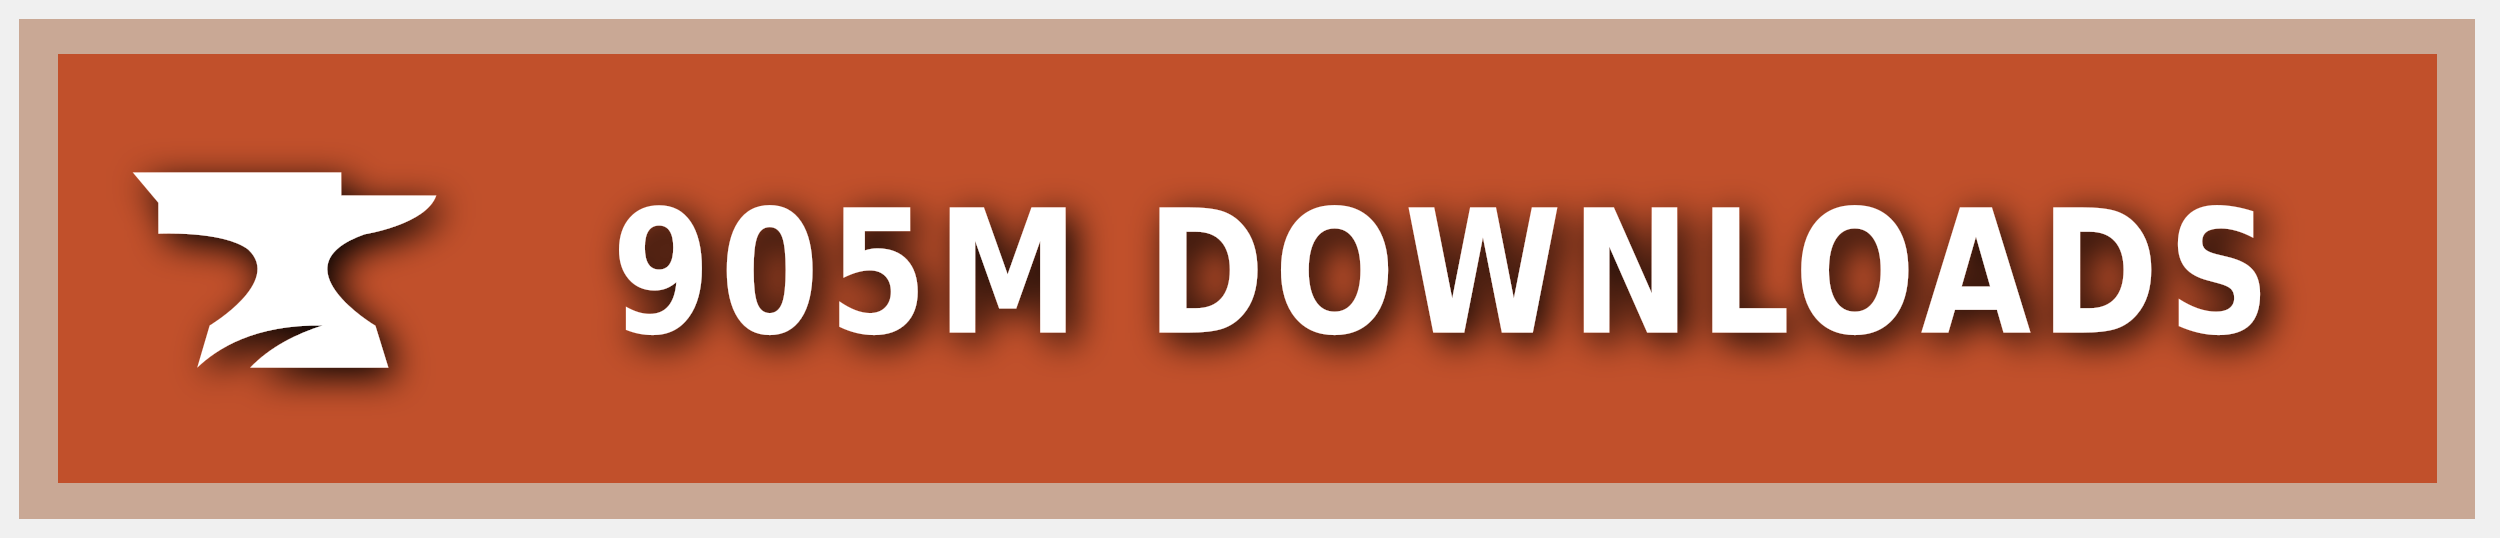
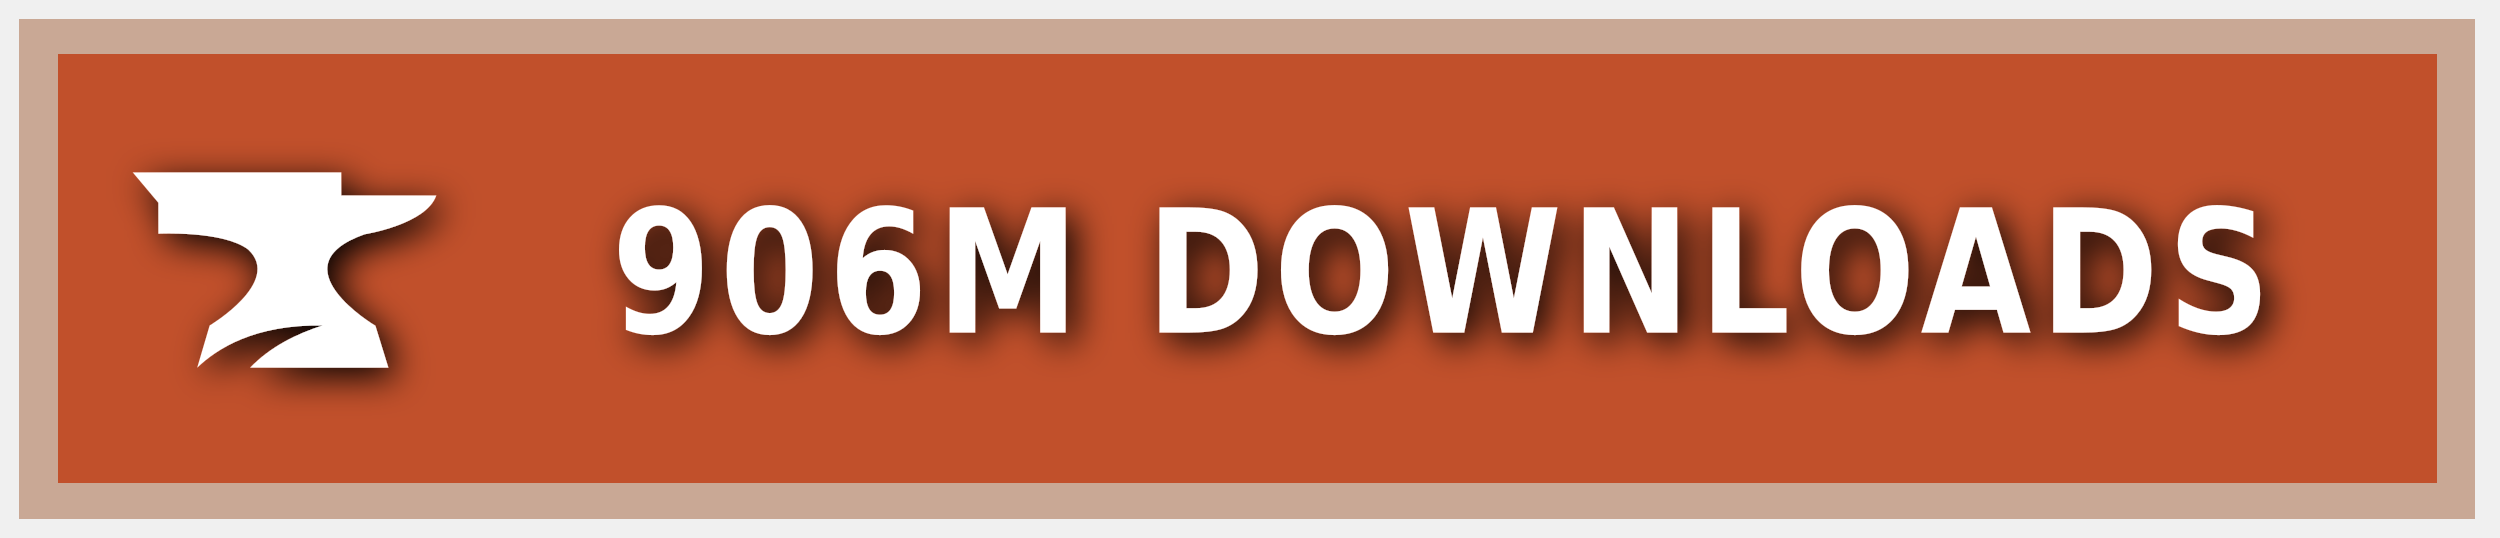
<svg xmlns="http://www.w3.org/2000/svg" xmlns:ns1="https://boxy-svg.com" width="200" height="43" viewBox="0 0 140 30" role="img" aria-label="CURSEFORGE">
  <style> g:not(.noshadow) { filter: drop-shadow(0.5px 0.5px 1.0px black); } </style>
  <defs>
    <ns1:guide x="121.656" y="10.118" angle="90" />
    <ns1:guide x="127.198" y="17.628" angle="90" />
    <ns1:guide x="8.199" y="-3.08" angle="0" />
    <ns1:guide x="20.449" y="-4.101" angle="0" />
  </defs>
  <g class="noshadow" shape-rendering="crispEdges" style="" transform="matrix(1.074564, 0, 0, 1, 0, 0)">
    <rect x="1" y="1" width="128" height="28" style="fill: #F16436;" />
    <rect x="1" y="1" width="128" height="28" style="fill: rgba(0, 0, 0, 0.2);" />
    <rect x="2" y="2" width="126" height="26" style="fill: none; stroke-width:2px; stroke: rgba(211, 255, 255, 0.5);" />
  </g>
  <g style="" transform="matrix(1, 0, 0, 1, 1, 1)">
    <path class="st1" d="M 19.416 12.071 C 19.416 12.071 22.882 11.52 23.433 9.895 L 18.11 9.895 L 18.11 8.604 L 6.433 8.604 L 7.868 10.301 L 7.868 12.041 C 7.868 12.041 11.495 11.853 12.903 12.927 C 14.832 14.74 10.741 17.177 10.741 17.177 L 10.044 19.541 C 11.147 18.482 13.236 17.119 17.065 17.177 C 15.615 17.641 14.135 18.366 13.005 19.541 L 20.75 19.541 L 20.024 17.191 C 20.01 17.191 14.396 13.841 19.416 12.071 Z" style="fill: rgb(255, 255, 255);" />
  </g>
  <g fill="#fff" text-anchor="middle" font-family="Verdana,Geneva,DejaVu Sans,sans-serif" text-rendering="geometricPrecision" font-size="100" transform="matrix(1, 0, 0, 1, 13, 0)">
-     <text style="font-size: 80px; font-weight: 700; white-space: pre;" transform="matrix(0.1, 0, 0, 0.120296, 0, -3.678133)" x="677" y="185" letter-spacing="5">905M DOWNLOADS</text>
+     <text style="font-size: 80px; font-weight: 700; white-space: pre;" transform="matrix(0.1, 0, 0, 0.120296, 0, -3.678133)" x="677" y="185" letter-spacing="5">906M DOWNLOADS</text>
  </g>
</svg>
